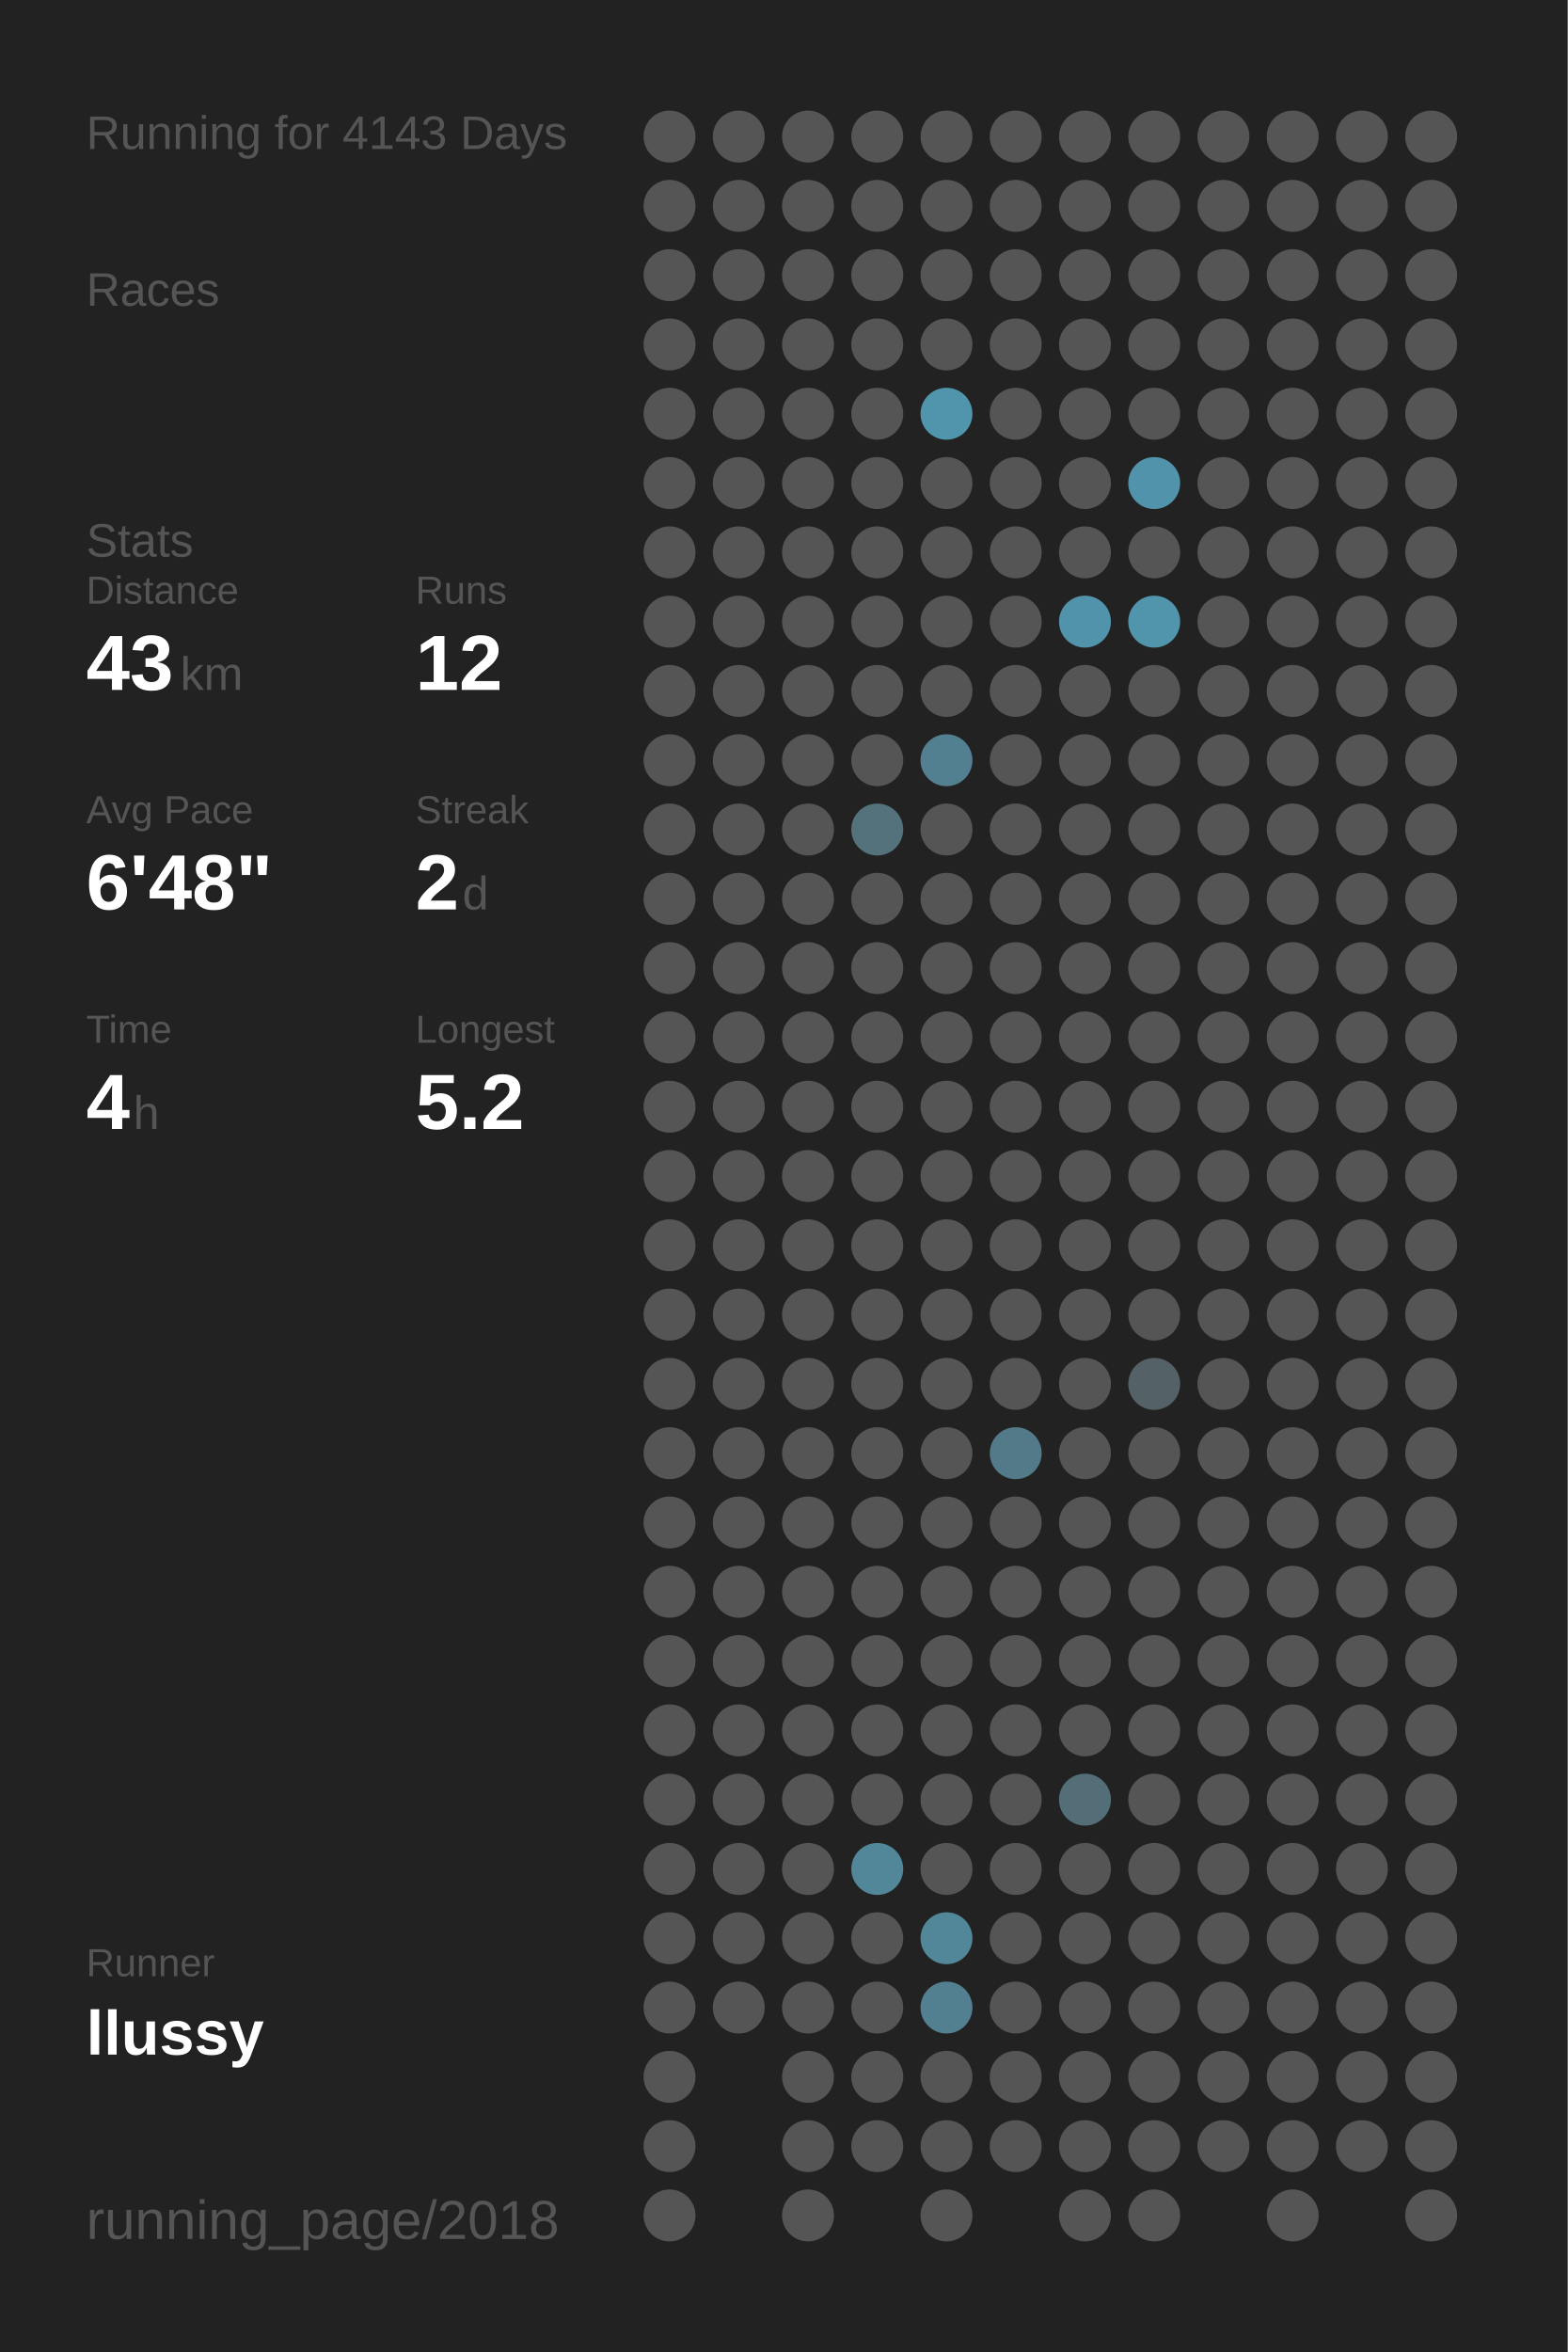
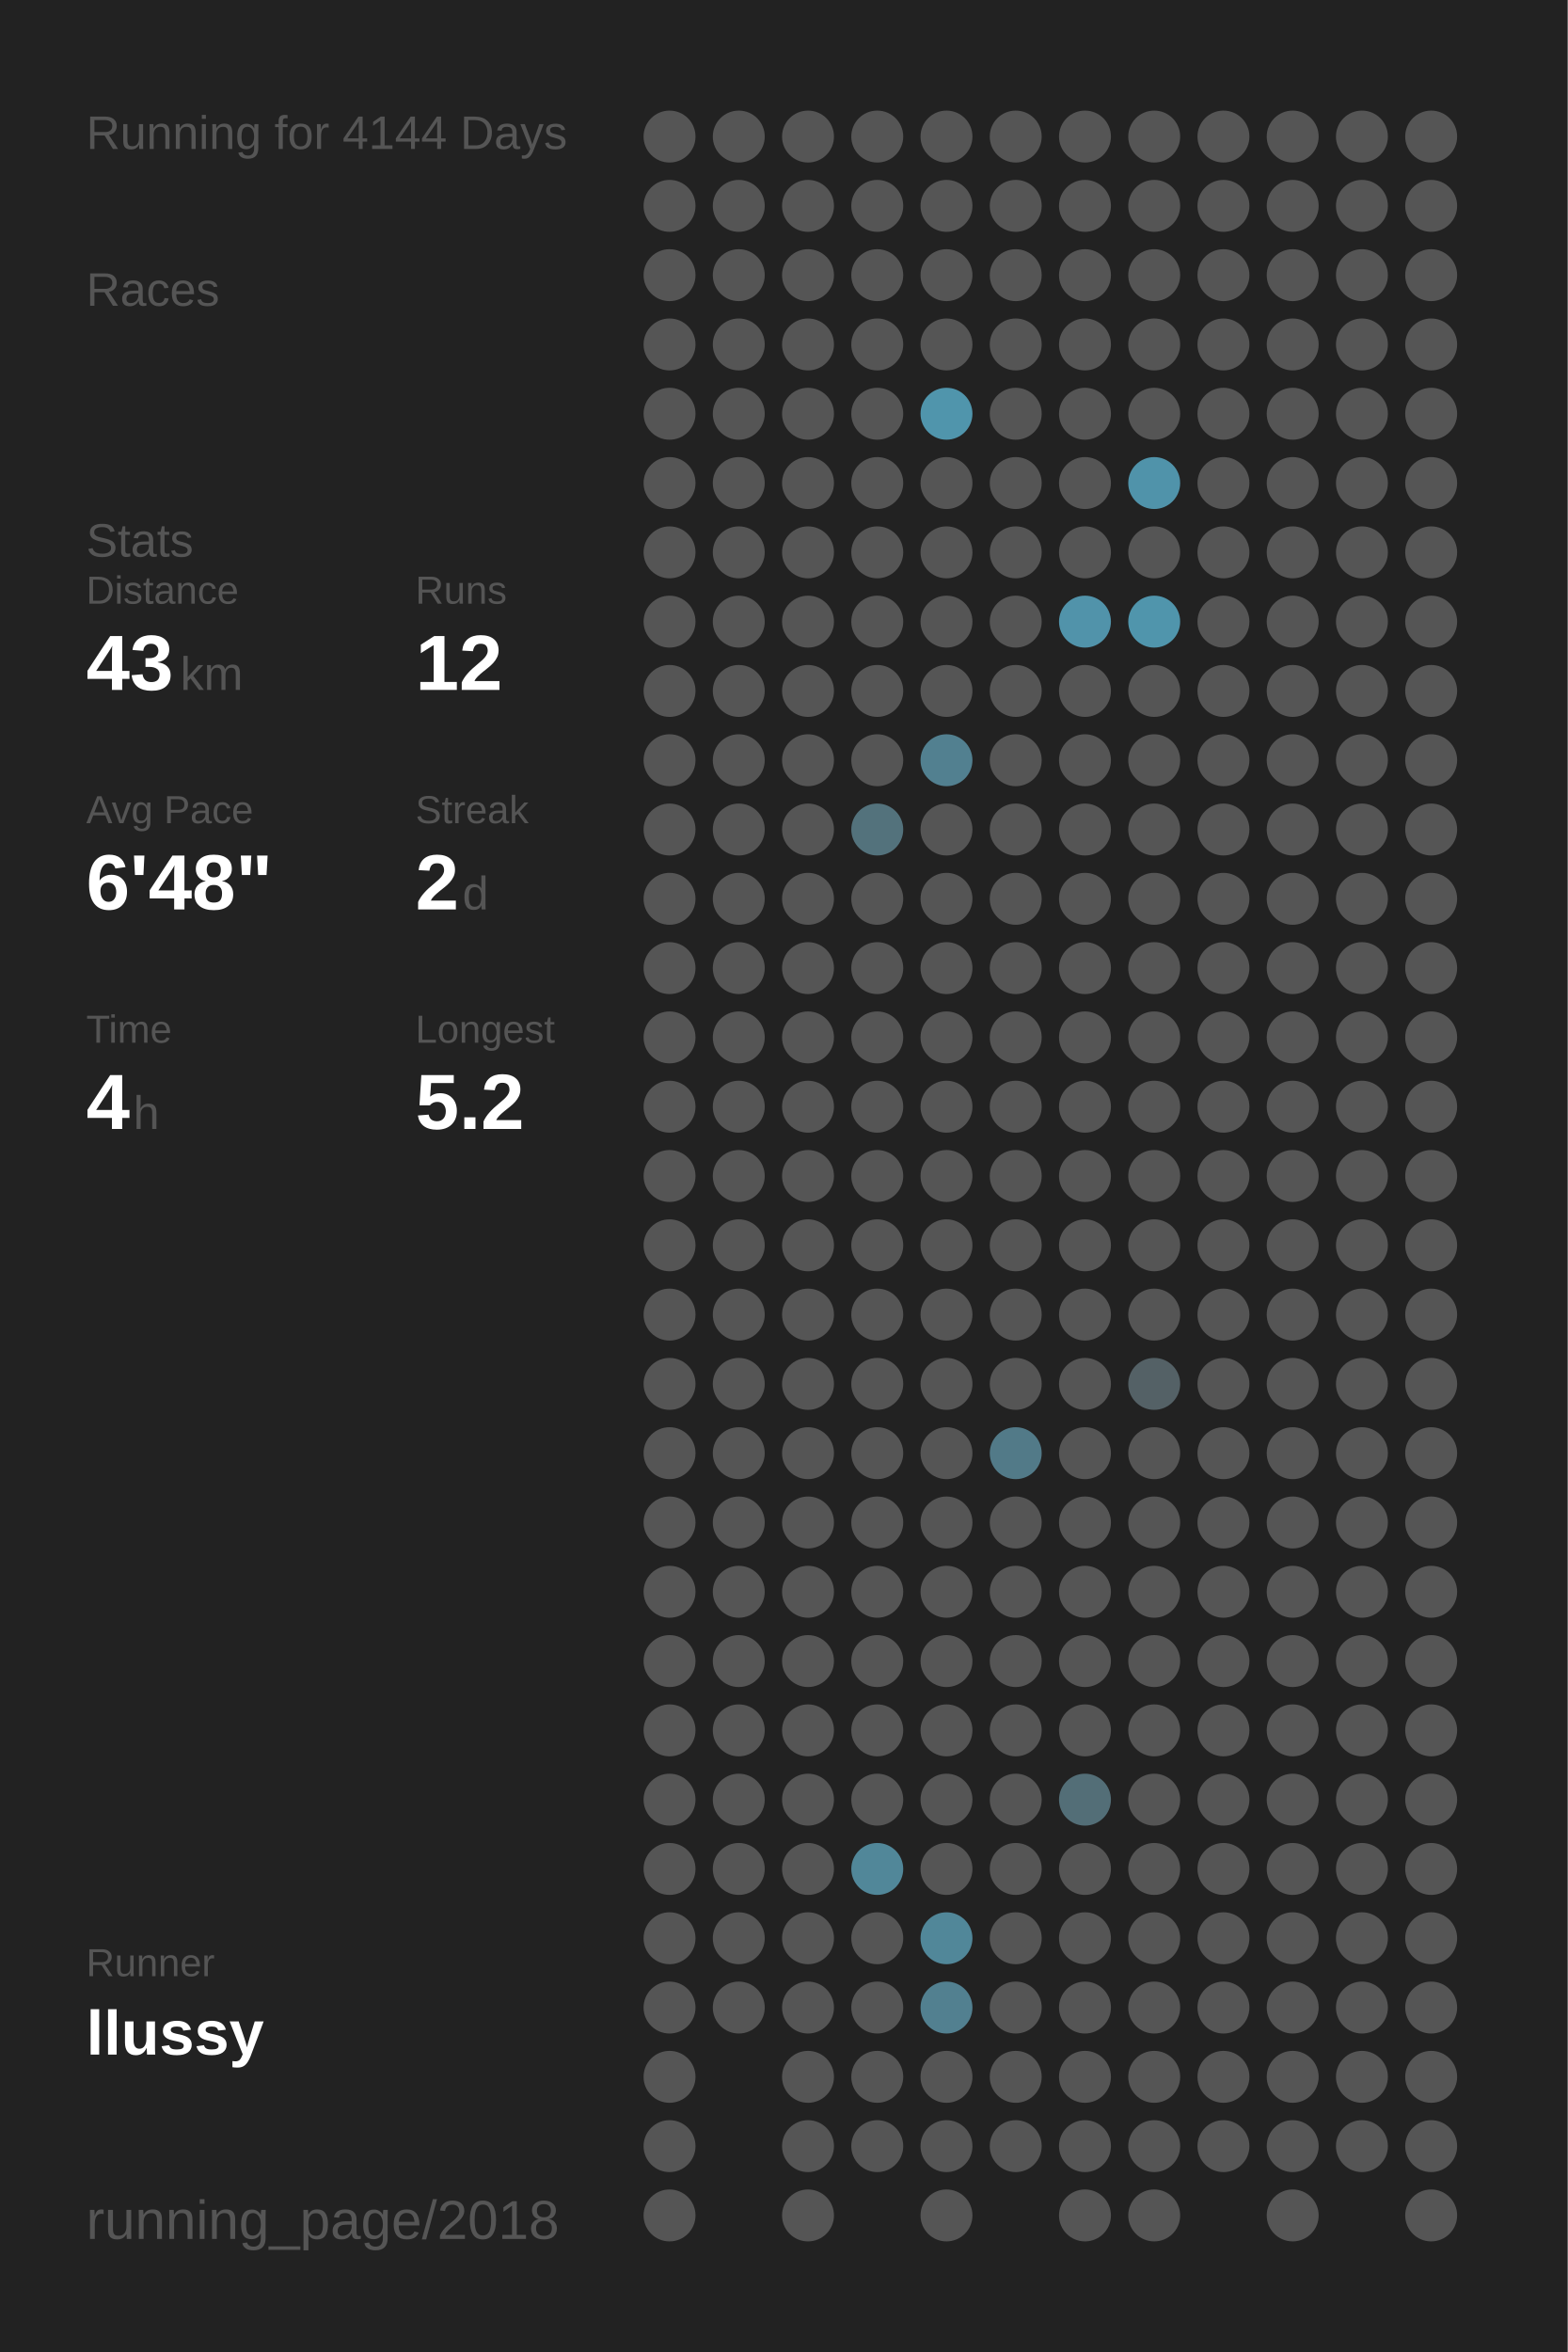
<svg xmlns="http://www.w3.org/2000/svg" baseProfile="full" height="300mm" version="1.1" viewBox="0,0,200,300" width="200mm">
  <defs />
  <rect fill="#222222" height="300" width="200" x="0" y="0" />
-   <text fill="#555555" style="font-size:6px; font-family:Arial;" x="11" y="19">Running for 4143 Days</text>
+   <text fill="#555555" style="font-size:6px; font-family:Arial;" x="11" y="19">Running for 4144 Days</text>
  <text fill="#555555" style="font-size:6px; font-family:Arial;" x="11" y="39">Races</text>
  <text fill="#555555" style="font-size:6px; font-family:Arial;" x="11" y="71">Stats</text>
  <text fill="#555555" style="font-size:5px; font-family:Arial;" x="11" y="77">Distance</text>
  <text fill="#FFFFFF" style="font-size:10px; font-family:Arial; font-weight:bold;" x="11" y="88">43</text>
  <text fill="#555555" style="font-size:6px; font-family:Arial;" x="23" y="88">km</text>
  <text fill="#555555" style="font-size:5px; font-family:Arial;" x="53" y="77">Runs</text>
  <text fill="#FFFFFF" style="font-size:10px; font-family:Arial; font-weight:bold;" x="53" y="88">12</text>
  <text fill="#555555" style="font-size:5px; font-family:Arial;" x="11" y="105">Avg Pace</text>
  <text fill="#FFFFFF" style="font-size:10px; font-family:Arial; font-weight:bold;" x="11" y="116">6'48"</text>
  <text fill="#555555" style="font-size:5px; font-family:Arial;" x="53" y="105">Streak</text>
  <text fill="#FFFFFF" style="font-size:10px; font-family:Arial; font-weight:bold;" x="53" y="116">2</text>
  <text fill="#555555" style="font-size:6px; font-family:Arial;" x="59" y="116">d</text>
  <text fill="#555555" style="font-size:5px; font-family:Arial;" x="11" y="133">Time</text>
  <text fill="#FFFFFF" style="font-size:10px; font-family:Arial; font-weight:bold;" x="11" y="144">4</text>
  <text fill="#555555" style="font-size:6px; font-family:Arial;" x="17" y="144">h</text>
  <text fill="#555555" style="font-size:5px; font-family:Arial;" x="53" y="133">Longest</text>
  <text fill="#FFFFFF" style="font-size:10px; font-family:Arial; font-weight:bold;" x="53" y="144">5.2</text>
  <text fill="#555555" style="font-size:5px; font-family:Arial;" x="11" y="252.065">Runner</text>
  <text fill="#FFFFFF" style="font-size:8px; font-family:Arial; font-weight:bold;" x="11" y="262.065">llussy</text>
  <text fill="#555555" style="font-size:7px; font-family:Arial;" x="11" y="285.581">running_page/2018</text>
  <circle cx="85.417" cy="17.419" fill="#555555" r="3.312" />
  <circle cx="85.417" cy="26.258" fill="#555555" r="3.312" />
  <circle cx="85.417" cy="35.097" fill="#555555" r="3.312" />
  <circle cx="85.417" cy="43.935" fill="#555555" r="3.312" />
  <circle cx="85.417" cy="52.774" fill="#555555" r="3.312" />
  <circle cx="85.417" cy="61.613" fill="#555555" r="3.312" />
  <circle cx="85.417" cy="70.452" fill="#555555" r="3.312" />
  <circle cx="85.417" cy="79.29" fill="#555555" r="3.312" />
  <circle cx="85.417" cy="88.129" fill="#555555" r="3.312" />
  <circle cx="85.417" cy="96.968" fill="#555555" r="3.312" />
  <circle cx="85.417" cy="105.806" fill="#555555" r="3.312" />
  <circle cx="85.417" cy="114.645" fill="#555555" r="3.312" />
  <circle cx="85.417" cy="123.484" fill="#555555" r="3.312" />
  <circle cx="85.417" cy="132.323" fill="#555555" r="3.312" />
  <circle cx="85.417" cy="141.161" fill="#555555" r="3.312" />
  <circle cx="85.417" cy="150" fill="#555555" r="3.312" />
  <circle cx="85.417" cy="158.839" fill="#555555" r="3.312" />
  <circle cx="85.417" cy="167.677" fill="#555555" r="3.312" />
  <circle cx="85.417" cy="176.516" fill="#555555" r="3.312" />
  <circle cx="85.417" cy="185.355" fill="#555555" r="3.312" />
  <circle cx="85.417" cy="194.194" fill="#555555" r="3.312" />
  <circle cx="85.417" cy="203.032" fill="#555555" r="3.312" />
  <circle cx="85.417" cy="211.871" fill="#555555" r="3.312" />
  <circle cx="85.417" cy="220.71" fill="#555555" r="3.312" />
  <circle cx="85.417" cy="229.548" fill="#555555" r="3.312" />
  <circle cx="85.417" cy="238.387" fill="#555555" r="3.312" />
  <circle cx="85.417" cy="247.226" fill="#555555" r="3.312" />
  <circle cx="85.417" cy="256.065" fill="#555555" r="3.312" />
  <circle cx="85.417" cy="264.903" fill="#555555" r="3.312" />
  <circle cx="85.417" cy="273.742" fill="#555555" r="3.312" />
  <circle cx="85.417" cy="282.581" fill="#555555" r="3.312" />
  <circle cx="94.25" cy="17.419" fill="#555555" r="3.312" />
  <circle cx="94.25" cy="26.258" fill="#555555" r="3.312" />
  <circle cx="94.25" cy="35.097" fill="#555555" r="3.312" />
  <circle cx="94.25" cy="43.935" fill="#555555" r="3.312" />
  <circle cx="94.25" cy="52.774" fill="#555555" r="3.312" />
  <circle cx="94.25" cy="61.613" fill="#555555" r="3.312" />
  <circle cx="94.25" cy="70.452" fill="#555555" r="3.312" />
  <circle cx="94.25" cy="79.29" fill="#555555" r="3.312" />
  <circle cx="94.25" cy="88.129" fill="#555555" r="3.312" />
  <circle cx="94.25" cy="96.968" fill="#555555" r="3.312" />
  <circle cx="94.25" cy="105.806" fill="#555555" r="3.312" />
  <circle cx="94.25" cy="114.645" fill="#555555" r="3.312" />
  <circle cx="94.25" cy="123.484" fill="#555555" r="3.312" />
  <circle cx="94.25" cy="132.323" fill="#555555" r="3.312" />
  <circle cx="94.25" cy="141.161" fill="#555555" r="3.312" />
  <circle cx="94.25" cy="150" fill="#555555" r="3.312" />
  <circle cx="94.25" cy="158.839" fill="#555555" r="3.312" />
  <circle cx="94.25" cy="167.677" fill="#555555" r="3.312" />
  <circle cx="94.25" cy="176.516" fill="#555555" r="3.312" />
  <circle cx="94.25" cy="185.355" fill="#555555" r="3.312" />
  <circle cx="94.25" cy="194.194" fill="#555555" r="3.312" />
  <circle cx="94.25" cy="203.032" fill="#555555" r="3.312" />
  <circle cx="94.25" cy="211.871" fill="#555555" r="3.312" />
  <circle cx="94.25" cy="220.71" fill="#555555" r="3.312" />
  <circle cx="94.25" cy="229.548" fill="#555555" r="3.312" />
  <circle cx="94.25" cy="238.387" fill="#555555" r="3.312" />
  <circle cx="94.25" cy="247.226" fill="#555555" r="3.312" />
  <circle cx="94.25" cy="256.065" fill="#555555" r="3.312" />
  <circle cx="103.083" cy="17.419" fill="#555555" r="3.312" />
  <circle cx="103.083" cy="26.258" fill="#555555" r="3.312" />
  <circle cx="103.083" cy="35.097" fill="#555555" r="3.312" />
  <circle cx="103.083" cy="43.935" fill="#555555" r="3.312" />
  <circle cx="103.083" cy="52.774" fill="#555555" r="3.312" />
  <circle cx="103.083" cy="61.613" fill="#555555" r="3.312" />
  <circle cx="103.083" cy="70.452" fill="#555555" r="3.312" />
  <circle cx="103.083" cy="79.29" fill="#555555" r="3.312" />
  <circle cx="103.083" cy="88.129" fill="#555555" r="3.312" />
  <circle cx="103.083" cy="96.968" fill="#555555" r="3.312" />
  <circle cx="103.083" cy="105.806" fill="#555555" r="3.312" />
  <circle cx="103.083" cy="114.645" fill="#555555" r="3.312" />
  <circle cx="103.083" cy="123.484" fill="#555555" r="3.312" />
  <circle cx="103.083" cy="132.323" fill="#555555" r="3.312" />
  <circle cx="103.083" cy="141.161" fill="#555555" r="3.312" />
  <circle cx="103.083" cy="150" fill="#555555" r="3.312" />
  <circle cx="103.083" cy="158.839" fill="#555555" r="3.312" />
  <circle cx="103.083" cy="167.677" fill="#555555" r="3.312" />
  <circle cx="103.083" cy="176.516" fill="#555555" r="3.312" />
  <circle cx="103.083" cy="185.355" fill="#555555" r="3.312" />
  <circle cx="103.083" cy="194.194" fill="#555555" r="3.312" />
  <circle cx="103.083" cy="203.032" fill="#555555" r="3.312" />
  <circle cx="103.083" cy="211.871" fill="#555555" r="3.312" />
  <circle cx="103.083" cy="220.71" fill="#555555" r="3.312" />
  <circle cx="103.083" cy="229.548" fill="#555555" r="3.312" />
  <circle cx="103.083" cy="238.387" fill="#555555" r="3.312" />
  <circle cx="103.083" cy="247.226" fill="#555555" r="3.312" />
  <circle cx="103.083" cy="256.065" fill="#555555" r="3.312" />
  <circle cx="103.083" cy="264.903" fill="#555555" r="3.312" />
  <circle cx="103.083" cy="273.742" fill="#555555" r="3.312" />
  <circle cx="103.083" cy="282.581" fill="#555555" r="3.312" />
  <circle cx="111.917" cy="17.419" fill="#555555" r="3.312" />
  <circle cx="111.917" cy="26.258" fill="#555555" r="3.312" />
  <circle cx="111.917" cy="35.097" fill="#555555" r="3.312" />
  <circle cx="111.917" cy="43.935" fill="#555555" r="3.312" />
  <circle cx="111.917" cy="52.774" fill="#555555" r="3.312" />
  <circle cx="111.917" cy="61.613" fill="#555555" r="3.312" />
  <circle cx="111.917" cy="70.452" fill="#555555" r="3.312" />
  <circle cx="111.917" cy="79.29" fill="#555555" r="3.312" />
  <circle cx="111.917" cy="88.129" fill="#555555" r="3.312" />
  <circle cx="111.917" cy="96.968" fill="#555555" r="3.312" />
  <circle cx="111.917" cy="105.806" fill="#53727c" r="3.312" />
  <circle cx="111.917" cy="114.645" fill="#555555" r="3.312" />
  <circle cx="111.917" cy="123.484" fill="#555555" r="3.312" />
  <circle cx="111.917" cy="132.323" fill="#555555" r="3.312" />
  <circle cx="111.917" cy="141.161" fill="#555555" r="3.312" />
  <circle cx="111.917" cy="150" fill="#555555" r="3.312" />
  <circle cx="111.917" cy="158.839" fill="#555555" r="3.312" />
  <circle cx="111.917" cy="167.677" fill="#555555" r="3.312" />
  <circle cx="111.917" cy="176.516" fill="#555555" r="3.312" />
  <circle cx="111.917" cy="185.355" fill="#555555" r="3.312" />
  <circle cx="111.917" cy="194.194" fill="#555555" r="3.312" />
  <circle cx="111.917" cy="203.032" fill="#555555" r="3.312" />
  <circle cx="111.917" cy="211.871" fill="#555555" r="3.312" />
  <circle cx="111.917" cy="220.71" fill="#555555" r="3.312" />
  <circle cx="111.917" cy="229.548" fill="#555555" r="3.312" />
  <circle cx="111.917" cy="238.387" fill="#518799" r="3.312" />
  <circle cx="111.917" cy="247.226" fill="#555555" r="3.312" />
  <circle cx="111.917" cy="256.065" fill="#555555" r="3.312" />
  <circle cx="111.917" cy="264.903" fill="#555555" r="3.312" />
  <circle cx="111.917" cy="273.742" fill="#555555" r="3.312" />
  <circle cx="120.75" cy="17.419" fill="#555555" r="3.312" />
  <circle cx="120.75" cy="26.258" fill="#555555" r="3.312" />
  <circle cx="120.75" cy="35.097" fill="#555555" r="3.312" />
  <circle cx="120.75" cy="43.935" fill="#555555" r="3.312" />
  <circle cx="120.75" cy="52.774" fill="#5095ac" r="3.312" />
  <circle cx="120.75" cy="61.613" fill="#555555" r="3.312" />
  <circle cx="120.75" cy="70.452" fill="#555555" r="3.312" />
  <circle cx="120.75" cy="79.29" fill="#555555" r="3.312" />
  <circle cx="120.75" cy="88.129" fill="#555555" r="3.312" />
  <circle cx="120.75" cy="96.968" fill="#528090" r="3.312" />
  <circle cx="120.75" cy="105.806" fill="#555555" r="3.312" />
  <circle cx="120.75" cy="114.645" fill="#555555" r="3.312" />
  <circle cx="120.75" cy="123.484" fill="#555555" r="3.312" />
  <circle cx="120.75" cy="132.323" fill="#555555" r="3.312" />
  <circle cx="120.75" cy="141.161" fill="#555555" r="3.312" />
  <circle cx="120.75" cy="150" fill="#555555" r="3.312" />
  <circle cx="120.75" cy="158.839" fill="#555555" r="3.312" />
  <circle cx="120.75" cy="167.677" fill="#555555" r="3.312" />
  <circle cx="120.75" cy="176.516" fill="#555555" r="3.312" />
  <circle cx="120.75" cy="185.355" fill="#555555" r="3.312" />
  <circle cx="120.75" cy="194.194" fill="#555555" r="3.312" />
  <circle cx="120.75" cy="203.032" fill="#555555" r="3.312" />
  <circle cx="120.75" cy="211.871" fill="#555555" r="3.312" />
  <circle cx="120.75" cy="220.71" fill="#555555" r="3.312" />
  <circle cx="120.75" cy="229.548" fill="#555555" r="3.312" />
  <circle cx="120.75" cy="238.387" fill="#555555" r="3.312" />
  <circle cx="120.75" cy="247.226" fill="#518799" r="3.312" />
  <circle cx="120.75" cy="256.065" fill="#528090" r="3.312" />
  <circle cx="120.75" cy="264.903" fill="#555555" r="3.312" />
  <circle cx="120.75" cy="273.742" fill="#555555" r="3.312" />
  <circle cx="120.75" cy="282.581" fill="#555555" r="3.312" />
  <circle cx="129.583" cy="17.419" fill="#555555" r="3.312" />
  <circle cx="129.583" cy="26.258" fill="#555555" r="3.312" />
  <circle cx="129.583" cy="35.097" fill="#555555" r="3.312" />
  <circle cx="129.583" cy="43.935" fill="#555555" r="3.312" />
  <circle cx="129.583" cy="52.774" fill="#555555" r="3.312" />
  <circle cx="129.583" cy="61.613" fill="#555555" r="3.312" />
  <circle cx="129.583" cy="70.452" fill="#555555" r="3.312" />
  <circle cx="129.583" cy="79.29" fill="#555555" r="3.312" />
  <circle cx="129.583" cy="88.129" fill="#555555" r="3.312" />
  <circle cx="129.583" cy="96.968" fill="#555555" r="3.312" />
  <circle cx="129.583" cy="105.806" fill="#555555" r="3.312" />
  <circle cx="129.583" cy="114.645" fill="#555555" r="3.312" />
  <circle cx="129.583" cy="123.484" fill="#555555" r="3.312" />
  <circle cx="129.583" cy="132.323" fill="#555555" r="3.312" />
  <circle cx="129.583" cy="141.161" fill="#555555" r="3.312" />
  <circle cx="129.583" cy="150" fill="#555555" r="3.312" />
  <circle cx="129.583" cy="158.839" fill="#555555" r="3.312" />
  <circle cx="129.583" cy="167.677" fill="#555555" r="3.312" />
  <circle cx="129.583" cy="176.516" fill="#555555" r="3.312" />
  <circle cx="129.583" cy="185.355" fill="#527a88" r="3.312" />
  <circle cx="129.583" cy="194.194" fill="#555555" r="3.312" />
  <circle cx="129.583" cy="203.032" fill="#555555" r="3.312" />
  <circle cx="129.583" cy="211.871" fill="#555555" r="3.312" />
  <circle cx="129.583" cy="220.71" fill="#555555" r="3.312" />
  <circle cx="129.583" cy="229.548" fill="#555555" r="3.312" />
  <circle cx="129.583" cy="238.387" fill="#555555" r="3.312" />
  <circle cx="129.583" cy="247.226" fill="#555555" r="3.312" />
  <circle cx="129.583" cy="256.065" fill="#555555" r="3.312" />
  <circle cx="129.583" cy="264.903" fill="#555555" r="3.312" />
  <circle cx="129.583" cy="273.742" fill="#555555" r="3.312" />
  <circle cx="138.417" cy="17.419" fill="#555555" r="3.312" />
  <circle cx="138.417" cy="26.258" fill="#555555" r="3.312" />
  <circle cx="138.417" cy="35.097" fill="#555555" r="3.312" />
  <circle cx="138.417" cy="43.935" fill="#555555" r="3.312" />
  <circle cx="138.417" cy="52.774" fill="#555555" r="3.312" />
  <circle cx="138.417" cy="61.613" fill="#555555" r="3.312" />
  <circle cx="138.417" cy="70.452" fill="#555555" r="3.312" />
  <circle cx="138.417" cy="79.29" fill="#5193aa" r="3.312" />
  <circle cx="138.417" cy="88.129" fill="#555555" r="3.312" />
  <circle cx="138.417" cy="96.968" fill="#555555" r="3.312" />
  <circle cx="138.417" cy="105.806" fill="#555555" r="3.312" />
  <circle cx="138.417" cy="114.645" fill="#555555" r="3.312" />
  <circle cx="138.417" cy="123.484" fill="#555555" r="3.312" />
  <circle cx="138.417" cy="132.323" fill="#555555" r="3.312" />
  <circle cx="138.417" cy="141.161" fill="#555555" r="3.312" />
  <circle cx="138.417" cy="150" fill="#555555" r="3.312" />
  <circle cx="138.417" cy="158.839" fill="#555555" r="3.312" />
  <circle cx="138.417" cy="167.677" fill="#555555" r="3.312" />
  <circle cx="138.417" cy="176.516" fill="#555555" r="3.312" />
  <circle cx="138.417" cy="185.355" fill="#555555" r="3.312" />
  <circle cx="138.417" cy="194.194" fill="#555555" r="3.312" />
  <circle cx="138.417" cy="203.032" fill="#555555" r="3.312" />
  <circle cx="138.417" cy="211.871" fill="#555555" r="3.312" />
  <circle cx="138.417" cy="220.71" fill="#555555" r="3.312" />
  <circle cx="138.417" cy="229.548" fill="#536e77" r="3.312" />
  <circle cx="138.417" cy="238.387" fill="#555555" r="3.312" />
  <circle cx="138.417" cy="247.226" fill="#555555" r="3.312" />
  <circle cx="138.417" cy="256.065" fill="#555555" r="3.312" />
  <circle cx="138.417" cy="264.903" fill="#555555" r="3.312" />
  <circle cx="138.417" cy="273.742" fill="#555555" r="3.312" />
  <circle cx="138.417" cy="282.581" fill="#555555" r="3.312" />
  <circle cx="147.25" cy="17.419" fill="#555555" r="3.312" />
  <circle cx="147.25" cy="26.258" fill="#555555" r="3.312" />
  <circle cx="147.25" cy="35.097" fill="#555555" r="3.312" />
  <circle cx="147.25" cy="43.935" fill="#555555" r="3.312" />
  <circle cx="147.25" cy="52.774" fill="#555555" r="3.312" />
  <circle cx="147.25" cy="61.613" fill="#5093aa" r="3.312" />
  <circle cx="147.25" cy="70.452" fill="#555555" r="3.312" />
  <circle cx="147.25" cy="79.29" fill="#5095ac" r="3.312" />
  <circle cx="147.25" cy="88.129" fill="#555555" r="3.312" />
  <circle cx="147.25" cy="96.968" fill="#555555" r="3.312" />
  <circle cx="147.25" cy="105.806" fill="#555555" r="3.312" />
  <circle cx="147.25" cy="114.645" fill="#555555" r="3.312" />
  <circle cx="147.25" cy="123.484" fill="#555555" r="3.312" />
  <circle cx="147.25" cy="132.323" fill="#555555" r="3.312" />
  <circle cx="147.25" cy="141.161" fill="#555555" r="3.312" />
  <circle cx="147.25" cy="150" fill="#555555" r="3.312" />
  <circle cx="147.25" cy="158.839" fill="#555555" r="3.312" />
  <circle cx="147.25" cy="167.677" fill="#555555" r="3.312" />
  <circle cx="147.25" cy="176.516" fill="#546166" r="3.312" />
  <circle cx="147.25" cy="185.355" fill="#555555" r="3.312" />
  <circle cx="147.25" cy="194.194" fill="#555555" r="3.312" />
  <circle cx="147.25" cy="203.032" fill="#555555" r="3.312" />
  <circle cx="147.25" cy="211.871" fill="#555555" r="3.312" />
  <circle cx="147.25" cy="220.71" fill="#555555" r="3.312" />
  <circle cx="147.25" cy="229.548" fill="#555555" r="3.312" />
  <circle cx="147.25" cy="238.387" fill="#555555" r="3.312" />
  <circle cx="147.25" cy="247.226" fill="#555555" r="3.312" />
  <circle cx="147.25" cy="256.065" fill="#555555" r="3.312" />
  <circle cx="147.25" cy="264.903" fill="#555555" r="3.312" />
  <circle cx="147.25" cy="273.742" fill="#555555" r="3.312" />
  <circle cx="147.25" cy="282.581" fill="#555555" r="3.312" />
  <circle cx="156.083" cy="17.419" fill="#555555" r="3.312" />
  <circle cx="156.083" cy="26.258" fill="#555555" r="3.312" />
  <circle cx="156.083" cy="35.097" fill="#555555" r="3.312" />
  <circle cx="156.083" cy="43.935" fill="#555555" r="3.312" />
  <circle cx="156.083" cy="52.774" fill="#555555" r="3.312" />
  <circle cx="156.083" cy="61.613" fill="#555555" r="3.312" />
  <circle cx="156.083" cy="70.452" fill="#555555" r="3.312" />
  <circle cx="156.083" cy="79.29" fill="#555555" r="3.312" />
  <circle cx="156.083" cy="88.129" fill="#555555" r="3.312" />
  <circle cx="156.083" cy="96.968" fill="#555555" r="3.312" />
  <circle cx="156.083" cy="105.806" fill="#555555" r="3.312" />
  <circle cx="156.083" cy="114.645" fill="#555555" r="3.312" />
  <circle cx="156.083" cy="123.484" fill="#555555" r="3.312" />
  <circle cx="156.083" cy="132.323" fill="#555555" r="3.312" />
  <circle cx="156.083" cy="141.161" fill="#555555" r="3.312" />
  <circle cx="156.083" cy="150" fill="#555555" r="3.312" />
  <circle cx="156.083" cy="158.839" fill="#555555" r="3.312" />
  <circle cx="156.083" cy="167.677" fill="#555555" r="3.312" />
  <circle cx="156.083" cy="176.516" fill="#555555" r="3.312" />
  <circle cx="156.083" cy="185.355" fill="#555555" r="3.312" />
  <circle cx="156.083" cy="194.194" fill="#555555" r="3.312" />
  <circle cx="156.083" cy="203.032" fill="#555555" r="3.312" />
  <circle cx="156.083" cy="211.871" fill="#555555" r="3.312" />
  <circle cx="156.083" cy="220.71" fill="#555555" r="3.312" />
  <circle cx="156.083" cy="229.548" fill="#555555" r="3.312" />
  <circle cx="156.083" cy="238.387" fill="#555555" r="3.312" />
  <circle cx="156.083" cy="247.226" fill="#555555" r="3.312" />
  <circle cx="156.083" cy="256.065" fill="#555555" r="3.312" />
  <circle cx="156.083" cy="264.903" fill="#555555" r="3.312" />
  <circle cx="156.083" cy="273.742" fill="#555555" r="3.312" />
  <circle cx="164.917" cy="17.419" fill="#555555" r="3.312" />
  <circle cx="164.917" cy="26.258" fill="#555555" r="3.312" />
  <circle cx="164.917" cy="35.097" fill="#555555" r="3.312" />
  <circle cx="164.917" cy="43.935" fill="#555555" r="3.312" />
  <circle cx="164.917" cy="52.774" fill="#555555" r="3.312" />
  <circle cx="164.917" cy="61.613" fill="#555555" r="3.312" />
  <circle cx="164.917" cy="70.452" fill="#555555" r="3.312" />
  <circle cx="164.917" cy="79.29" fill="#555555" r="3.312" />
  <circle cx="164.917" cy="88.129" fill="#555555" r="3.312" />
  <circle cx="164.917" cy="96.968" fill="#555555" r="3.312" />
  <circle cx="164.917" cy="105.806" fill="#555555" r="3.312" />
  <circle cx="164.917" cy="114.645" fill="#555555" r="3.312" />
  <circle cx="164.917" cy="123.484" fill="#555555" r="3.312" />
  <circle cx="164.917" cy="132.323" fill="#555555" r="3.312" />
  <circle cx="164.917" cy="141.161" fill="#555555" r="3.312" />
  <circle cx="164.917" cy="150" fill="#555555" r="3.312" />
  <circle cx="164.917" cy="158.839" fill="#555555" r="3.312" />
  <circle cx="164.917" cy="167.677" fill="#555555" r="3.312" />
  <circle cx="164.917" cy="176.516" fill="#555555" r="3.312" />
  <circle cx="164.917" cy="185.355" fill="#555555" r="3.312" />
  <circle cx="164.917" cy="194.194" fill="#555555" r="3.312" />
  <circle cx="164.917" cy="203.032" fill="#555555" r="3.312" />
  <circle cx="164.917" cy="211.871" fill="#555555" r="3.312" />
  <circle cx="164.917" cy="220.71" fill="#555555" r="3.312" />
  <circle cx="164.917" cy="229.548" fill="#555555" r="3.312" />
  <circle cx="164.917" cy="238.387" fill="#555555" r="3.312" />
  <circle cx="164.917" cy="247.226" fill="#555555" r="3.312" />
  <circle cx="164.917" cy="256.065" fill="#555555" r="3.312" />
  <circle cx="164.917" cy="264.903" fill="#555555" r="3.312" />
  <circle cx="164.917" cy="273.742" fill="#555555" r="3.312" />
  <circle cx="164.917" cy="282.581" fill="#555555" r="3.312" />
  <circle cx="173.75" cy="17.419" fill="#555555" r="3.312" />
  <circle cx="173.75" cy="26.258" fill="#555555" r="3.312" />
  <circle cx="173.75" cy="35.097" fill="#555555" r="3.312" />
  <circle cx="173.75" cy="43.935" fill="#555555" r="3.312" />
  <circle cx="173.75" cy="52.774" fill="#555555" r="3.312" />
  <circle cx="173.75" cy="61.613" fill="#555555" r="3.312" />
  <circle cx="173.75" cy="70.452" fill="#555555" r="3.312" />
  <circle cx="173.75" cy="79.29" fill="#555555" r="3.312" />
  <circle cx="173.75" cy="88.129" fill="#555555" r="3.312" />
  <circle cx="173.75" cy="96.968" fill="#555555" r="3.312" />
  <circle cx="173.75" cy="105.806" fill="#555555" r="3.312" />
  <circle cx="173.75" cy="114.645" fill="#555555" r="3.312" />
  <circle cx="173.75" cy="123.484" fill="#555555" r="3.312" />
  <circle cx="173.75" cy="132.323" fill="#555555" r="3.312" />
  <circle cx="173.75" cy="141.161" fill="#555555" r="3.312" />
  <circle cx="173.75" cy="150" fill="#555555" r="3.312" />
  <circle cx="173.75" cy="158.839" fill="#555555" r="3.312" />
  <circle cx="173.75" cy="167.677" fill="#555555" r="3.312" />
  <circle cx="173.75" cy="176.516" fill="#555555" r="3.312" />
  <circle cx="173.75" cy="185.355" fill="#555555" r="3.312" />
  <circle cx="173.75" cy="194.194" fill="#555555" r="3.312" />
  <circle cx="173.75" cy="203.032" fill="#555555" r="3.312" />
  <circle cx="173.75" cy="211.871" fill="#555555" r="3.312" />
  <circle cx="173.75" cy="220.71" fill="#555555" r="3.312" />
  <circle cx="173.75" cy="229.548" fill="#555555" r="3.312" />
  <circle cx="173.75" cy="238.387" fill="#555555" r="3.312" />
  <circle cx="173.75" cy="247.226" fill="#555555" r="3.312" />
  <circle cx="173.75" cy="256.065" fill="#555555" r="3.312" />
  <circle cx="173.75" cy="264.903" fill="#555555" r="3.312" />
  <circle cx="173.75" cy="273.742" fill="#555555" r="3.312" />
  <circle cx="182.583" cy="17.419" fill="#555555" r="3.312" />
  <circle cx="182.583" cy="26.258" fill="#555555" r="3.312" />
  <circle cx="182.583" cy="35.097" fill="#555555" r="3.312" />
  <circle cx="182.583" cy="43.935" fill="#555555" r="3.312" />
  <circle cx="182.583" cy="52.774" fill="#555555" r="3.312" />
  <circle cx="182.583" cy="61.613" fill="#555555" r="3.312" />
  <circle cx="182.583" cy="70.452" fill="#555555" r="3.312" />
  <circle cx="182.583" cy="79.29" fill="#555555" r="3.312" />
  <circle cx="182.583" cy="88.129" fill="#555555" r="3.312" />
  <circle cx="182.583" cy="96.968" fill="#555555" r="3.312" />
  <circle cx="182.583" cy="105.806" fill="#555555" r="3.312" />
  <circle cx="182.583" cy="114.645" fill="#555555" r="3.312" />
  <circle cx="182.583" cy="123.484" fill="#555555" r="3.312" />
  <circle cx="182.583" cy="132.323" fill="#555555" r="3.312" />
  <circle cx="182.583" cy="141.161" fill="#555555" r="3.312" />
  <circle cx="182.583" cy="150" fill="#555555" r="3.312" />
  <circle cx="182.583" cy="158.839" fill="#555555" r="3.312" />
  <circle cx="182.583" cy="167.677" fill="#555555" r="3.312" />
  <circle cx="182.583" cy="176.516" fill="#555555" r="3.312" />
  <circle cx="182.583" cy="185.355" fill="#555555" r="3.312" />
  <circle cx="182.583" cy="194.194" fill="#555555" r="3.312" />
  <circle cx="182.583" cy="203.032" fill="#555555" r="3.312" />
  <circle cx="182.583" cy="211.871" fill="#555555" r="3.312" />
  <circle cx="182.583" cy="220.71" fill="#555555" r="3.312" />
  <circle cx="182.583" cy="229.548" fill="#555555" r="3.312" />
  <circle cx="182.583" cy="238.387" fill="#555555" r="3.312" />
  <circle cx="182.583" cy="247.226" fill="#555555" r="3.312" />
  <circle cx="182.583" cy="256.065" fill="#555555" r="3.312" />
  <circle cx="182.583" cy="264.903" fill="#555555" r="3.312" />
  <circle cx="182.583" cy="273.742" fill="#555555" r="3.312" />
  <circle cx="182.583" cy="282.581" fill="#555555" r="3.312" />
</svg>
